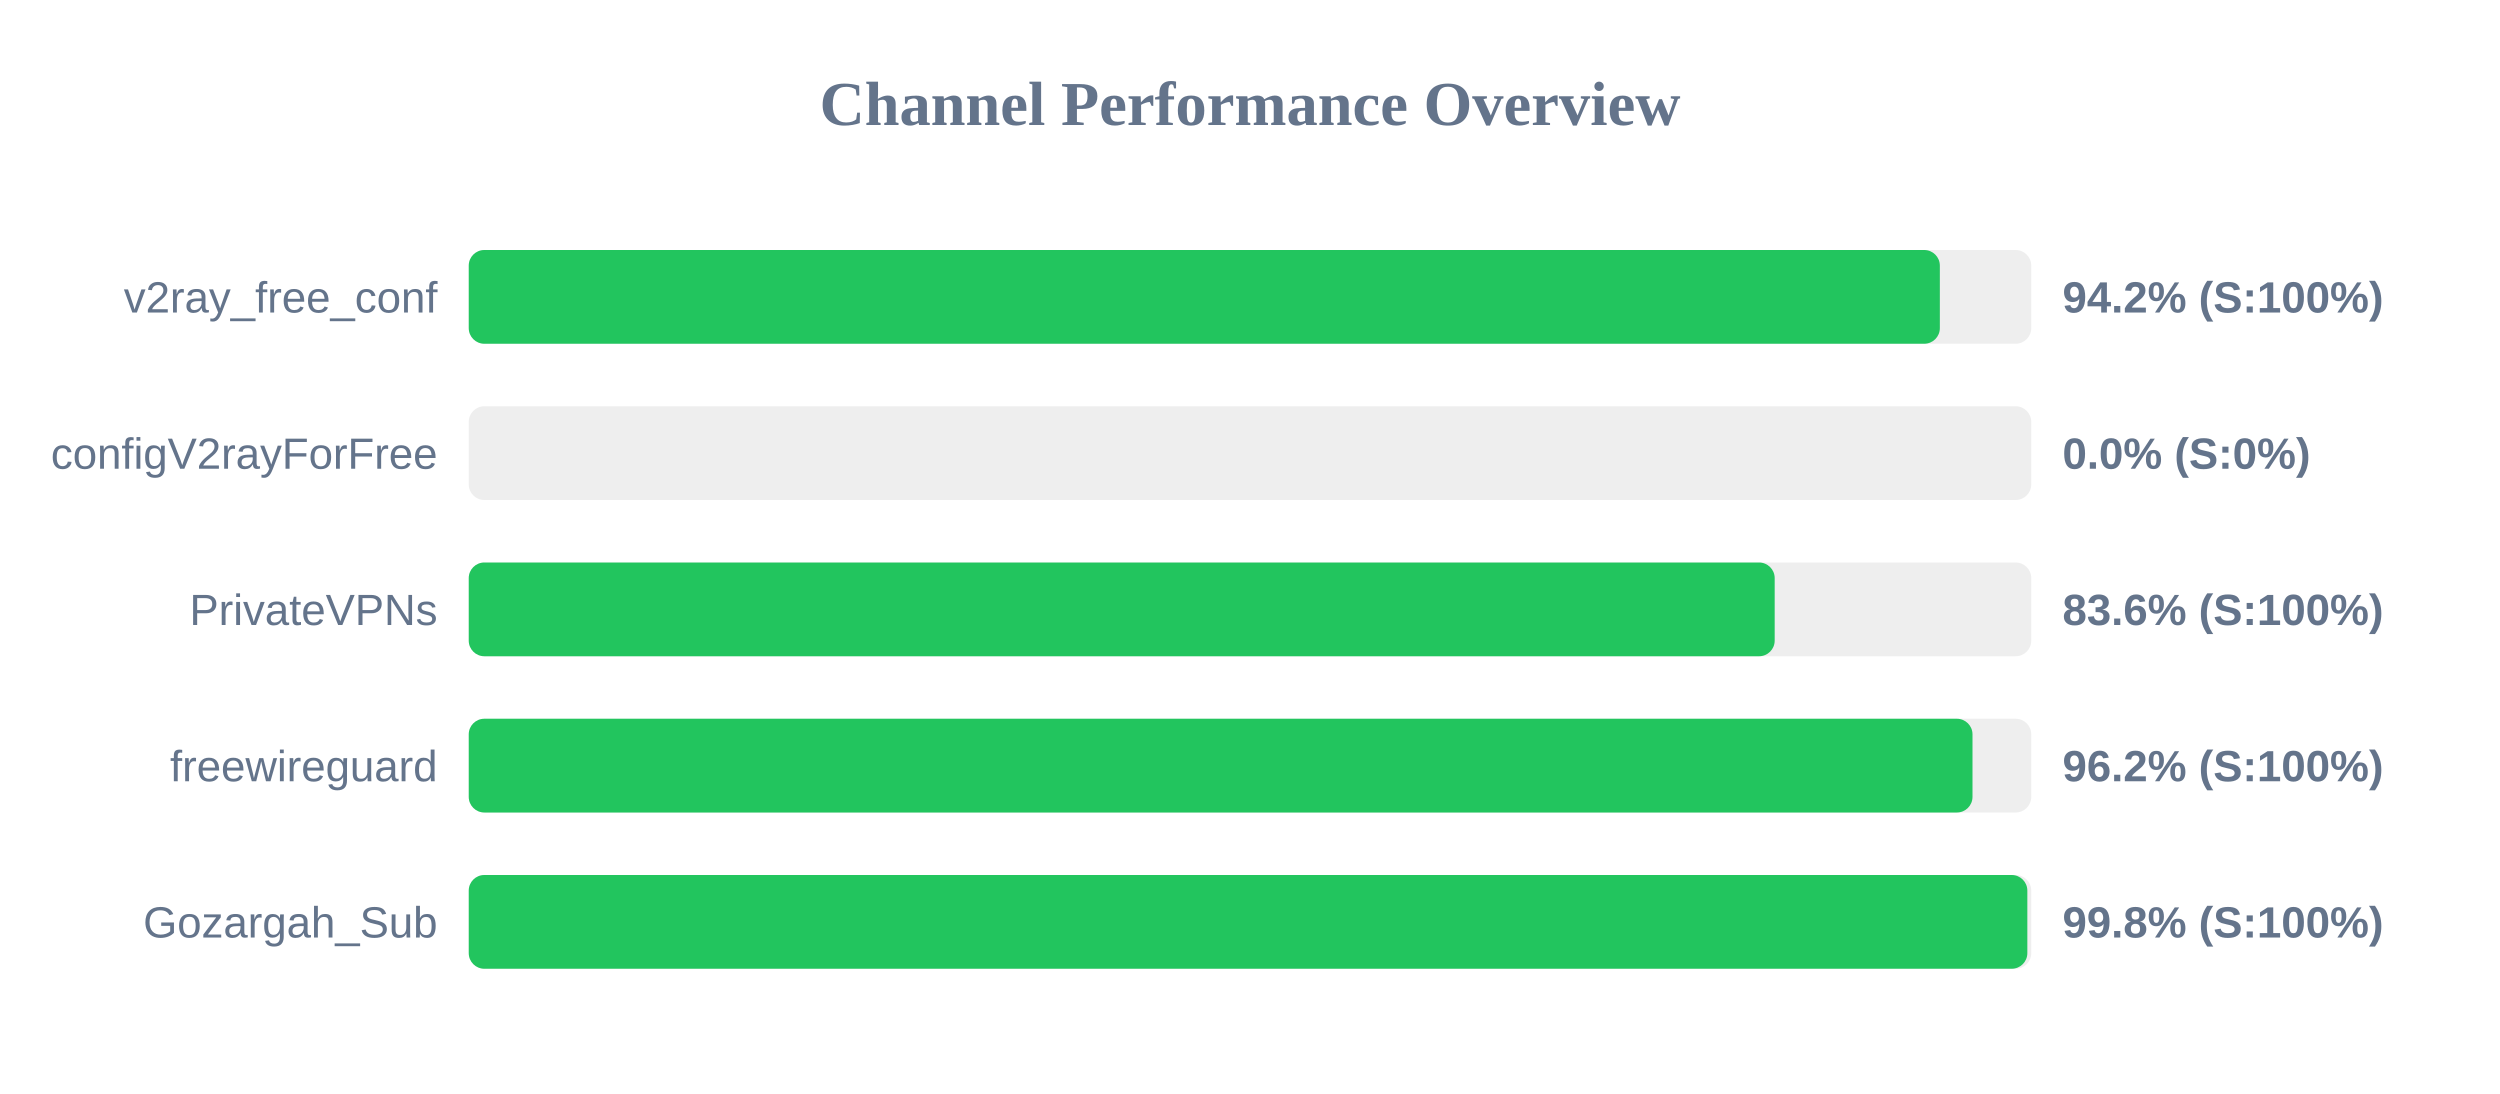
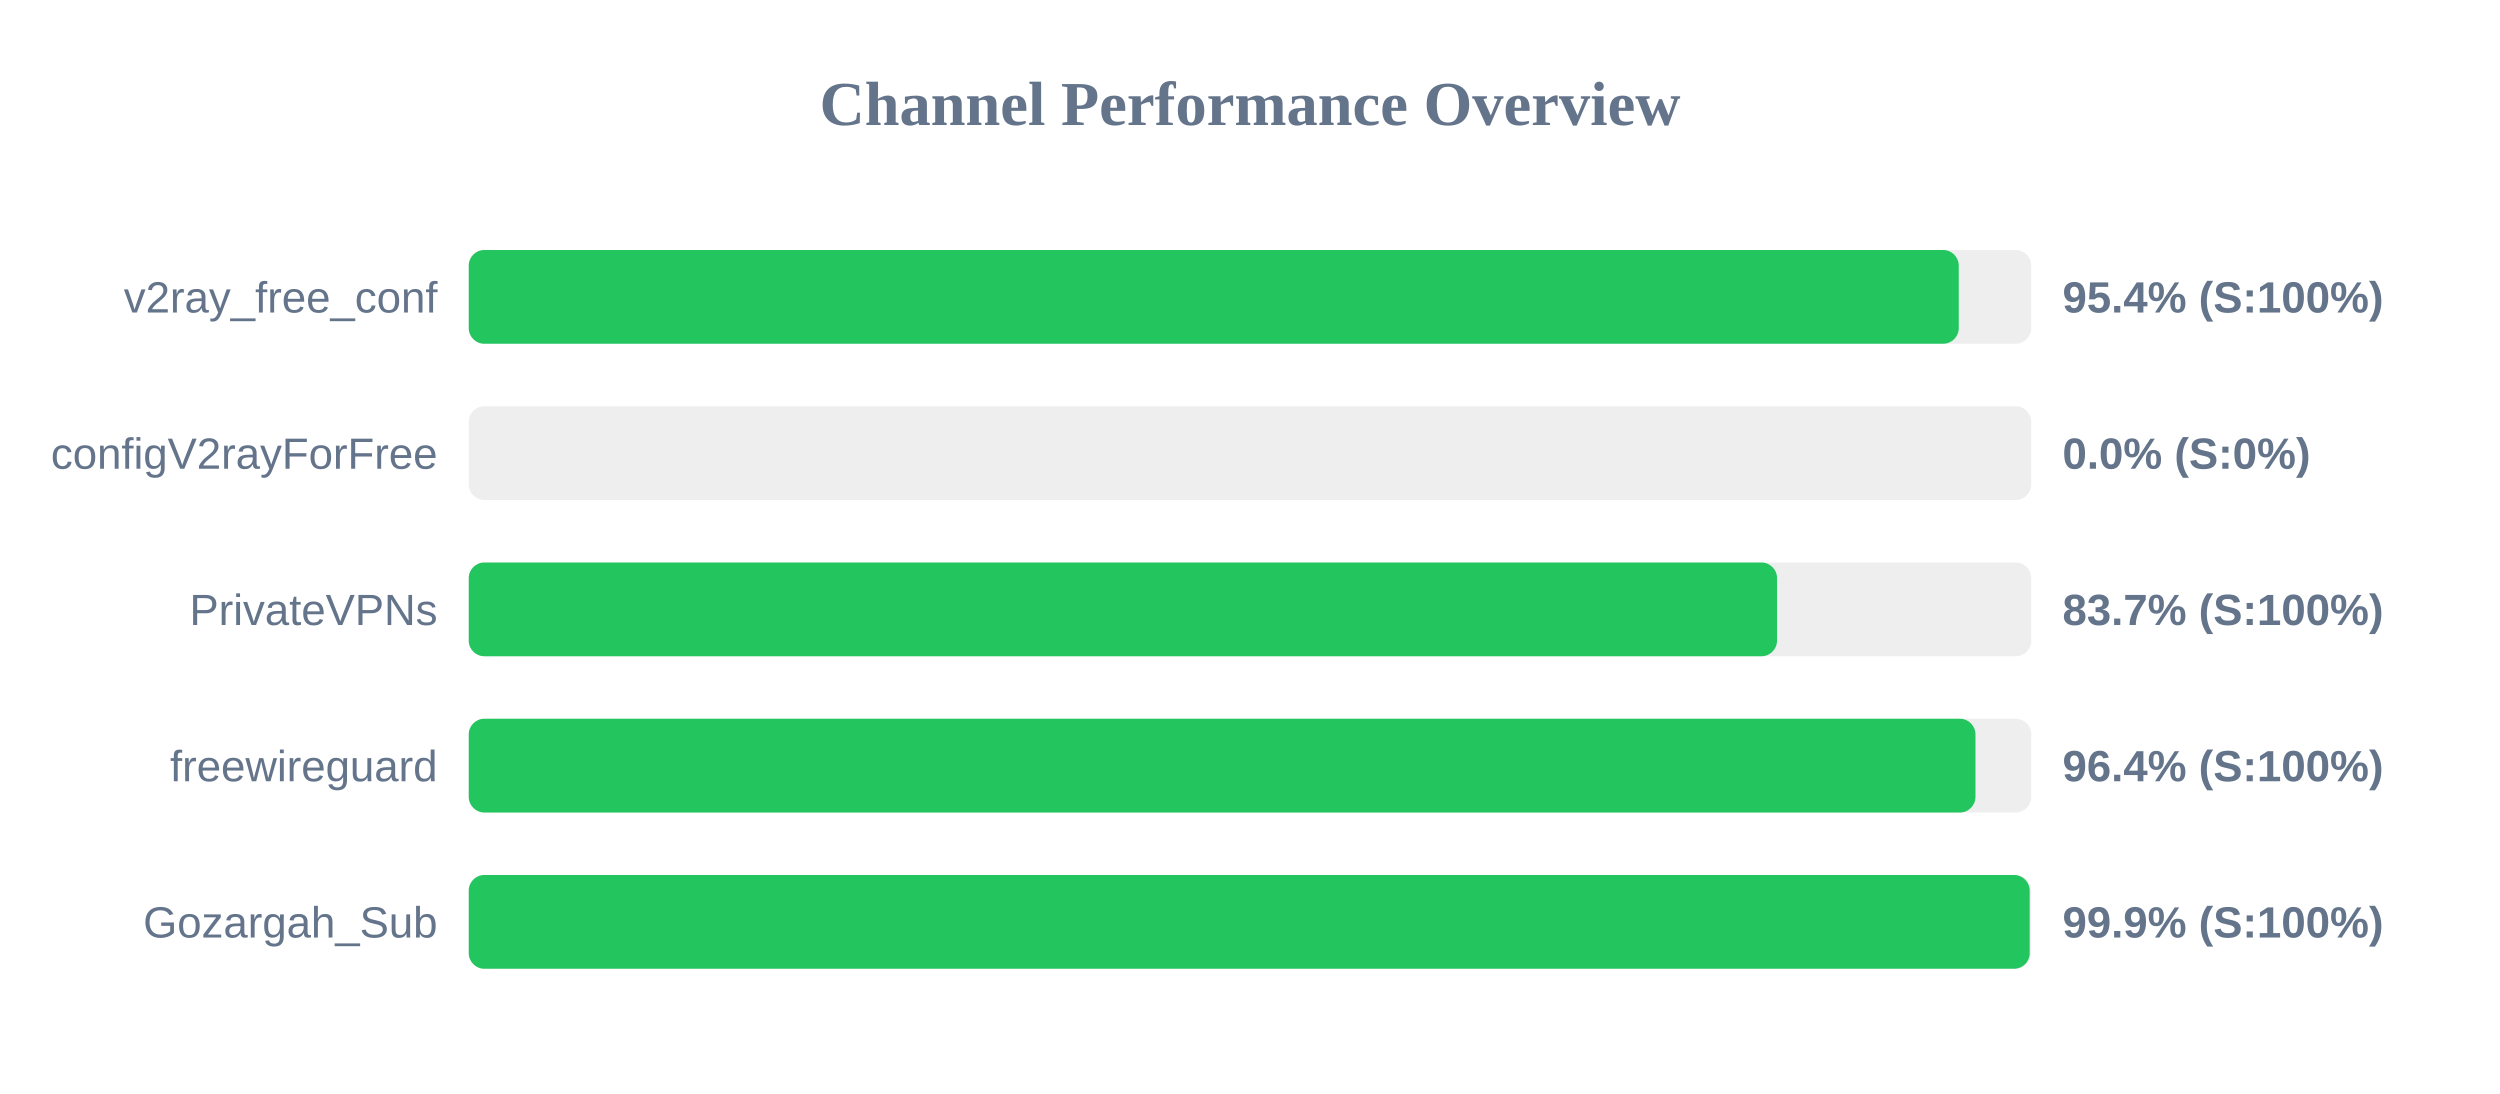
<svg xmlns="http://www.w3.org/2000/svg" width="800" height="350" version="1.1">
  <style>
        .row { font: 14px Arial; fill: #64748b; }
        .score { font: bold 14px Arial; fill: #64748b; }
    </style>
  <text x="400" y="40" text-anchor="middle" font-size="20px" font-weight="bold" fill="#64748b">Channel Performance Overview</text>
  <rect x="150" y="80" width="500" height="30" fill="#eee" rx="5" />
-   <rect x="150" y="80" width="470.75" height="30" fill="#22c55e" rx="5" />
+   <rect x="150" y="80" width="476.8" height="30" fill="#22c55e" rx="5" />
  <text x="140" y="100" text-anchor="end" class="row">v2ray_free_conf</text>
-   <text x="660" y="100" text-anchor="start" class="score">94.2% (S:100%)</text>
+   <text x="660" y="100" text-anchor="start" class="score">95.4% (S:100%)</text>
  <rect x="150" y="130" width="500" height="30" fill="#eee" rx="5" />
  <rect x="150" y="130" width="0.0" height="30" fill="#ef4444" rx="5" />
  <text x="140" y="150" text-anchor="end" class="row">configV2rayForFree</text>
  <text x="660" y="150" text-anchor="start" class="score">0.0% (S:0%)</text>
  <rect x="150" y="180" width="500" height="30" fill="#eee" rx="5" />
-   <rect x="150" y="180" width="417.9" height="30" fill="#22c55e" rx="5" />
+   <rect x="150" y="180" width="418.65" height="30" fill="#22c55e" rx="5" />
  <text x="140" y="200" text-anchor="end" class="row">PrivateVPNs</text>
-   <text x="660" y="200" text-anchor="start" class="score">83.6% (S:100%)</text>
+   <text x="660" y="200" text-anchor="start" class="score">83.7% (S:100%)</text>
  <rect x="150" y="230" width="500" height="30" fill="#eee" rx="5" />
-   <rect x="150" y="230" width="481.2" height="30" fill="#22c55e" rx="5" />
+   <rect x="150" y="230" width="482.15" height="30" fill="#22c55e" rx="5" />
  <text x="140" y="250" text-anchor="end" class="row">freewireguard</text>
-   <text x="660" y="250" text-anchor="start" class="score">96.2% (S:100%)</text>
+   <text x="660" y="250" text-anchor="start" class="score">96.4% (S:100%)</text>
  <rect x="150" y="280" width="500" height="30" fill="#eee" rx="5" />
-   <rect x="150" y="280" width="498.75" height="30" fill="#22c55e" rx="5" />
+   <rect x="150" y="280" width="499.5" height="30" fill="#22c55e" rx="5" />
  <text x="140" y="300" text-anchor="end" class="row">Gozargah_Sub</text>
-   <text x="660" y="300" text-anchor="start" class="score">99.8% (S:100%)</text>
+   <text x="660" y="300" text-anchor="start" class="score">99.9% (S:100%)</text>
</svg>
